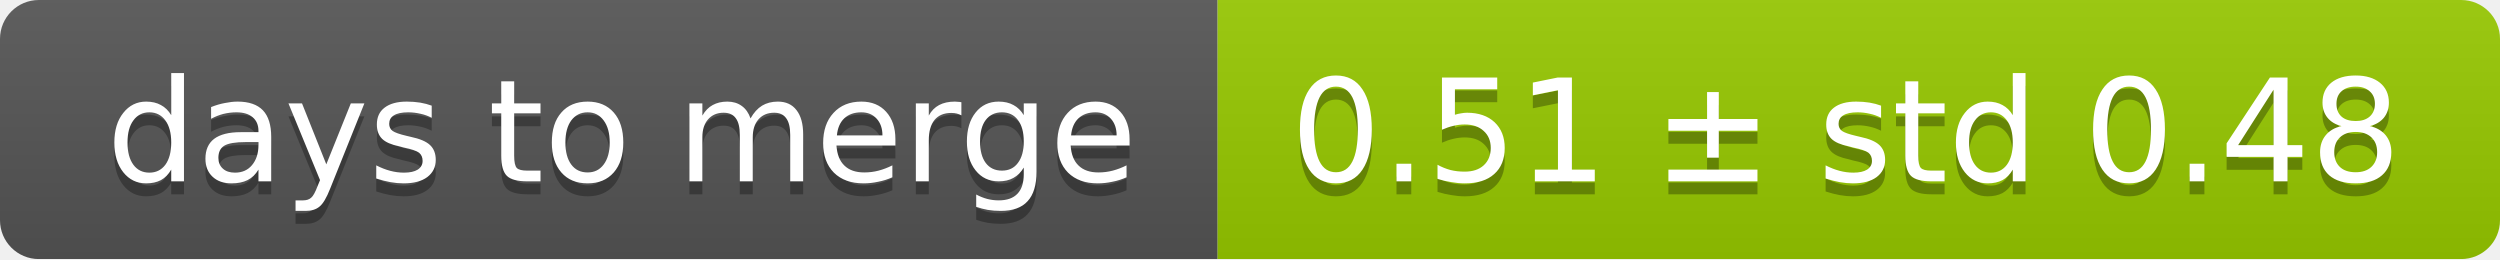
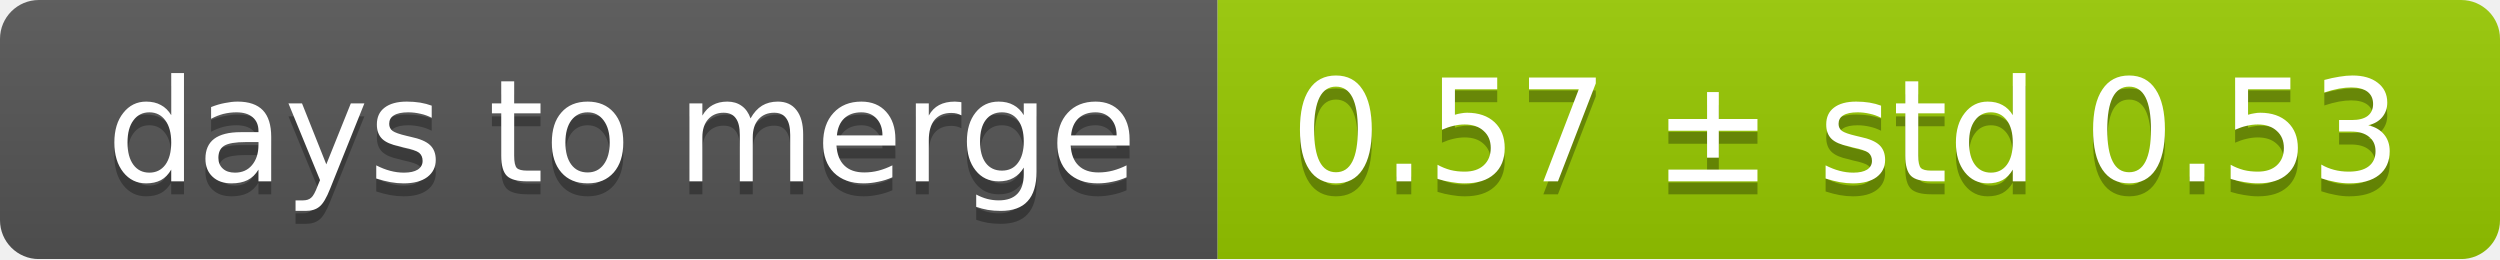
<svg xmlns="http://www.w3.org/2000/svg" width="193" height="20">
  <linearGradient id="smooth" x2="0" y2="100%">
    <stop offset="0" stop-color="#bbb" stop-opacity=".1" />
    <stop offset="1" stop-opacity=".1" />
  </linearGradient>
  <mask id="round">
    <rect width="193" height="20" rx="3" fill="#fff" />
  </mask>
  <g mask="url(#round)">
    <rect width="94" height="20" fill="#555" />
    <rect x="94" width="99" height="20" fill="#97ca00" />
    <rect width="193" height="20" fill="url(#smooth)" />
  </g>
  <g fill="#fff" text-anchor="middle" font-family="DejaVu Sans,Verdana,Geneva,sans-serif" font-size="11">
    <text x="48" y="15" fill="#010101" fill-opacity=".3">days to merge</text>
    <text x="48" y="14">days to merge</text>
-     <text x="142.5" y="15" fill="#010101" fill-opacity=".3">0.51 ± std 0.48</text>
-     <text x="142.5" y="14">0.51 ± std 0.48</text>
+     <text x="142.5" y="15" fill="#010101" fill-opacity=".3">0.57 ± std 0.53</text>
+     <text x="142.5" y="14">0.57 ± std 0.53</text>
  </g>
</svg>
